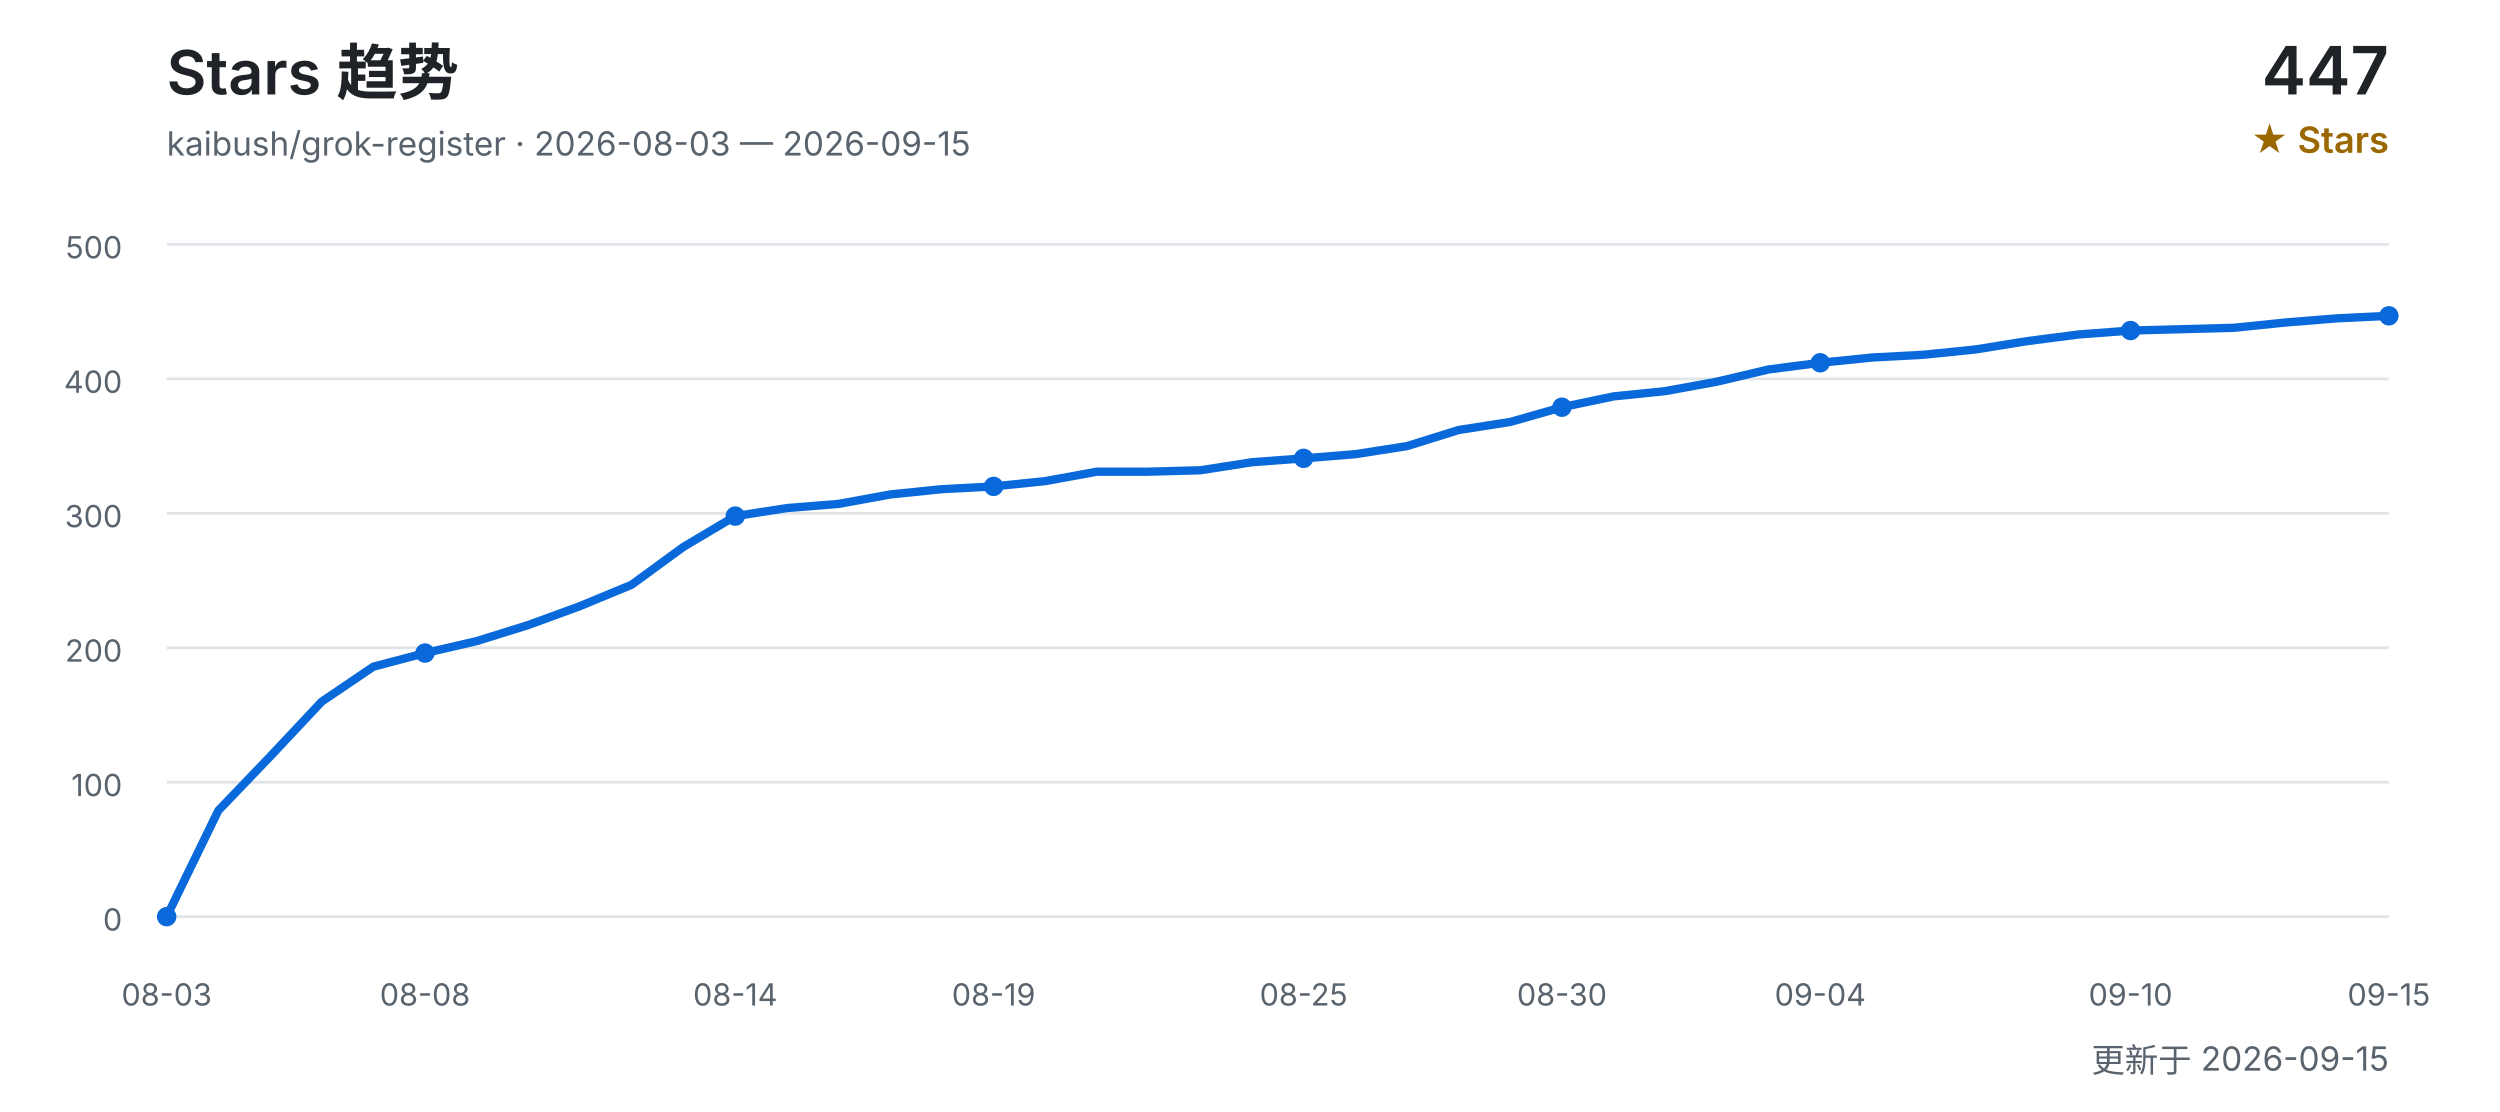
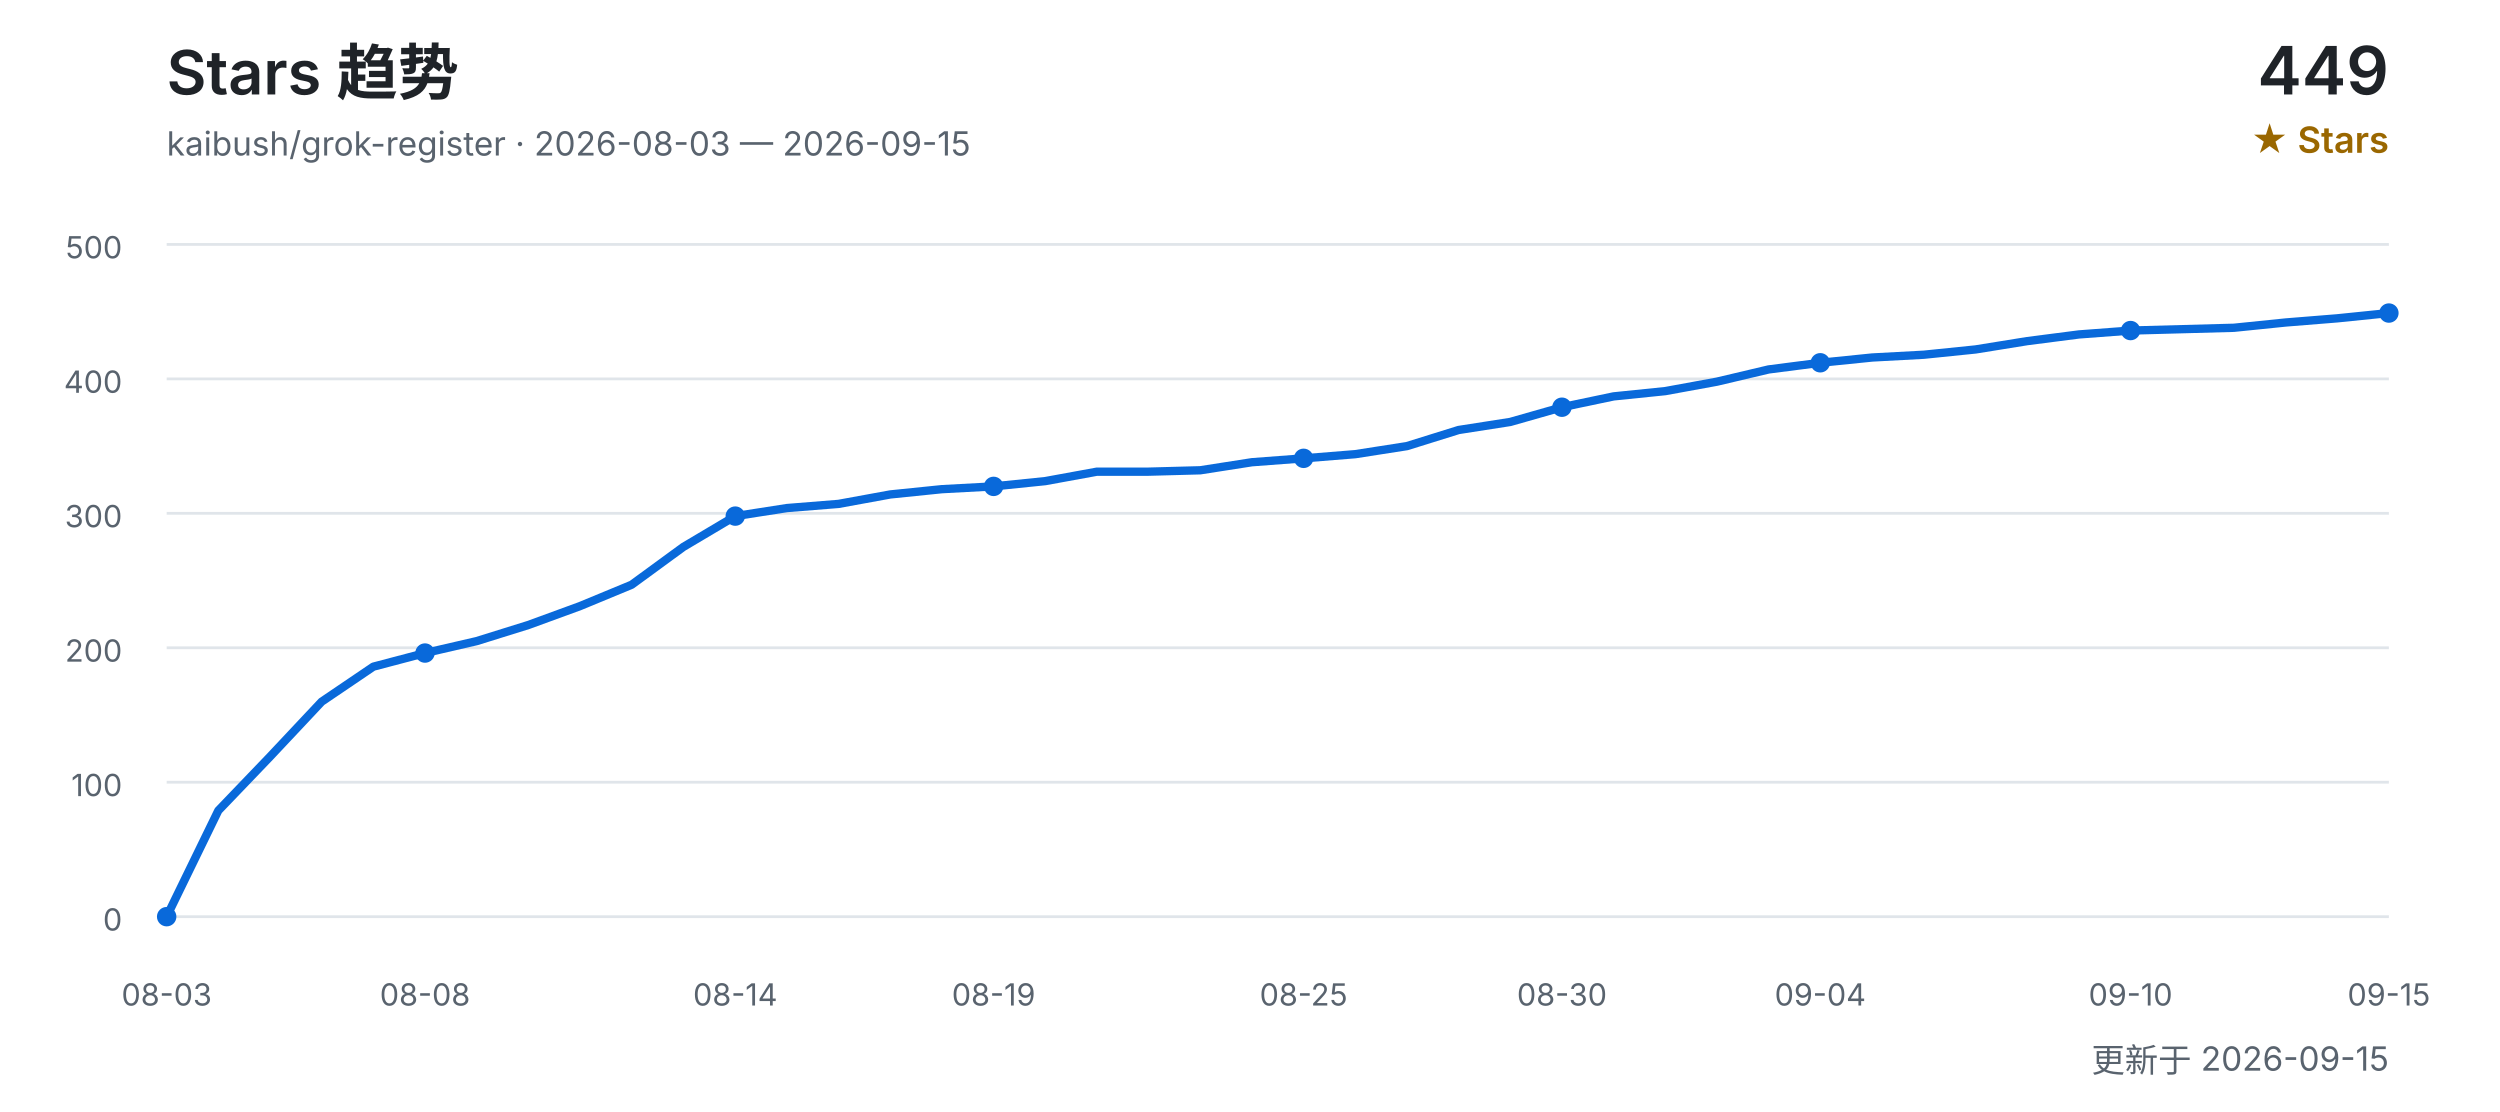
<svg xmlns="http://www.w3.org/2000/svg" width="900" height="400" viewBox="0 0 900 400" role="img" aria-labelledby="title desc">
  <defs>
    <style>
      text { font-family: Inter, "Segoe UI", Arial, "Noto Sans CJK SC", sans-serif; }
      .title { fill: #1f2328; font-size: 22px; font-weight: 600; }
      .subtitle { fill: #59636e; font-size: 12px; }
      .count { fill: #1f2328; font-size: 24px; font-weight: 600; }
      .count-label { fill: #9a6700; font-size: 13px; font-weight: 600; }
      .grid { stroke: #d0d7de; stroke-width: 1; opacity: 0.65; }
      .axis { fill: #59636e; font-size: 11px; }
      .line { fill: none; stroke: #0969da; stroke-width: 3; stroke-linecap: round; stroke-linejoin: round; }
      .point { fill: #0969da; }
    </style>
  </defs>
  <text x="60" y="34" class="title">Stars 趋势</text>
  <text x="60" y="56" class="subtitle">kaibush/grok-register · 2026-08-03 — 2026-09-15</text>
-   <text x="860" y="34" class="count" text-anchor="end">447</text>
+   <text x="860" y="34" class="count" text-anchor="end">449</text>
  <text x="860" y="55" class="count-label" text-anchor="end">★ Stars</text>
  <line x1="60" y1="330.0" x2="860" y2="330.0" class="grid" />
  <text x="44" y="335.0" class="axis" text-anchor="end">0</text>
  <line x1="60" y1="281.6" x2="860" y2="281.6" class="grid" />
  <text x="44" y="286.6" class="axis" text-anchor="end">100</text>
  <line x1="60" y1="233.2" x2="860" y2="233.2" class="grid" />
  <text x="44" y="238.2" class="axis" text-anchor="end">200</text>
  <line x1="60" y1="184.8" x2="860" y2="184.8" class="grid" />
  <text x="44" y="189.8" class="axis" text-anchor="end">300</text>
  <line x1="60" y1="136.4" x2="860" y2="136.4" class="grid" />
  <text x="44" y="141.4" class="axis" text-anchor="end">400</text>
  <line x1="60" y1="88.0" x2="860" y2="88.0" class="grid" />
  <text x="44" y="93.0" class="axis" text-anchor="end">500</text>
-   <polyline points="60.0,330.0 78.6,291.8 97.2,272.4 115.8,252.6 134.4,240.0 153.0,235.1 171.6,230.8 190.2,225.0 208.8,218.2 227.4,210.5 246.0,196.9 264.7,185.8 283.3,182.9 301.9,181.4 320.5,178.0 339.1,176.1 357.7,175.1 376.3,173.2 394.9,169.8 413.5,169.8 432.1,169.3 450.7,166.4 469.3,165.0 487.9,163.5 506.5,160.6 525.1,154.8 543.7,151.9 562.3,146.6 580.9,142.7 599.5,140.8 618.1,137.4 636.7,133.0 655.3,130.6 674.0,128.7 692.6,127.7 711.2,125.8 729.8,122.8 748.4,120.4 767.0,119.0 785.6,118.5 804.2,118.0 822.8,116.1 841.4,114.6 860.0,113.7" class="line" />
+   <polyline points="60.0,330.0 78.6,291.8 97.2,272.4 115.8,252.6 134.4,240.0 153.0,235.1 171.6,230.8 190.2,225.0 208.8,218.2 227.4,210.5 246.0,196.9 264.7,185.8 283.3,182.9 301.9,181.4 320.5,178.0 339.1,176.1 357.7,175.1 376.3,173.2 394.9,169.8 413.5,169.8 432.1,169.3 450.7,166.4 469.3,165.0 487.9,163.5 506.5,160.6 525.1,154.8 543.7,151.9 562.3,146.6 580.9,142.7 599.5,140.8 618.1,137.4 636.7,133.0 655.3,130.6 674.0,128.7 692.6,127.7 711.2,125.8 729.8,122.8 748.4,120.4 767.0,119.0 785.6,118.5 804.2,118.0 822.8,116.1 841.4,114.6 860.0,112.7" class="line" />
  <text x="60.0" y="362" class="axis" text-anchor="middle">08-03</text>
  <circle cx="60.0" cy="330.0" r="3.5" class="point" />
  <text x="153.0" y="362" class="axis" text-anchor="middle">08-08</text>
  <circle cx="153.0" cy="235.1" r="3.5" class="point" />
  <text x="264.7" y="362" class="axis" text-anchor="middle">08-14</text>
  <circle cx="264.7" cy="185.8" r="3.5" class="point" />
  <text x="357.7" y="362" class="axis" text-anchor="middle">08-19</text>
  <circle cx="357.7" cy="175.1" r="3.5" class="point" />
  <text x="469.3" y="362" class="axis" text-anchor="middle">08-25</text>
  <circle cx="469.3" cy="165.0" r="3.5" class="point" />
  <text x="562.3" y="362" class="axis" text-anchor="middle">08-30</text>
  <circle cx="562.3" cy="146.6" r="3.5" class="point" />
  <text x="655.3" y="362" class="axis" text-anchor="middle">09-04</text>
  <circle cx="655.3" cy="130.6" r="3.5" class="point" />
  <text x="767.0" y="362" class="axis" text-anchor="middle">09-10</text>
  <circle cx="767.0" cy="119.0" r="3.5" class="point" />
  <text x="860.0" y="362" class="axis" text-anchor="middle">09-15</text>
-   <circle cx="860.0" cy="113.7" r="3.5" class="point" />
+   <circle cx="860.0" cy="112.7" r="3.5" class="point" />
  <text x="860" y="386" class="subtitle" text-anchor="end">更新于 2026-09-15</text>
</svg>
